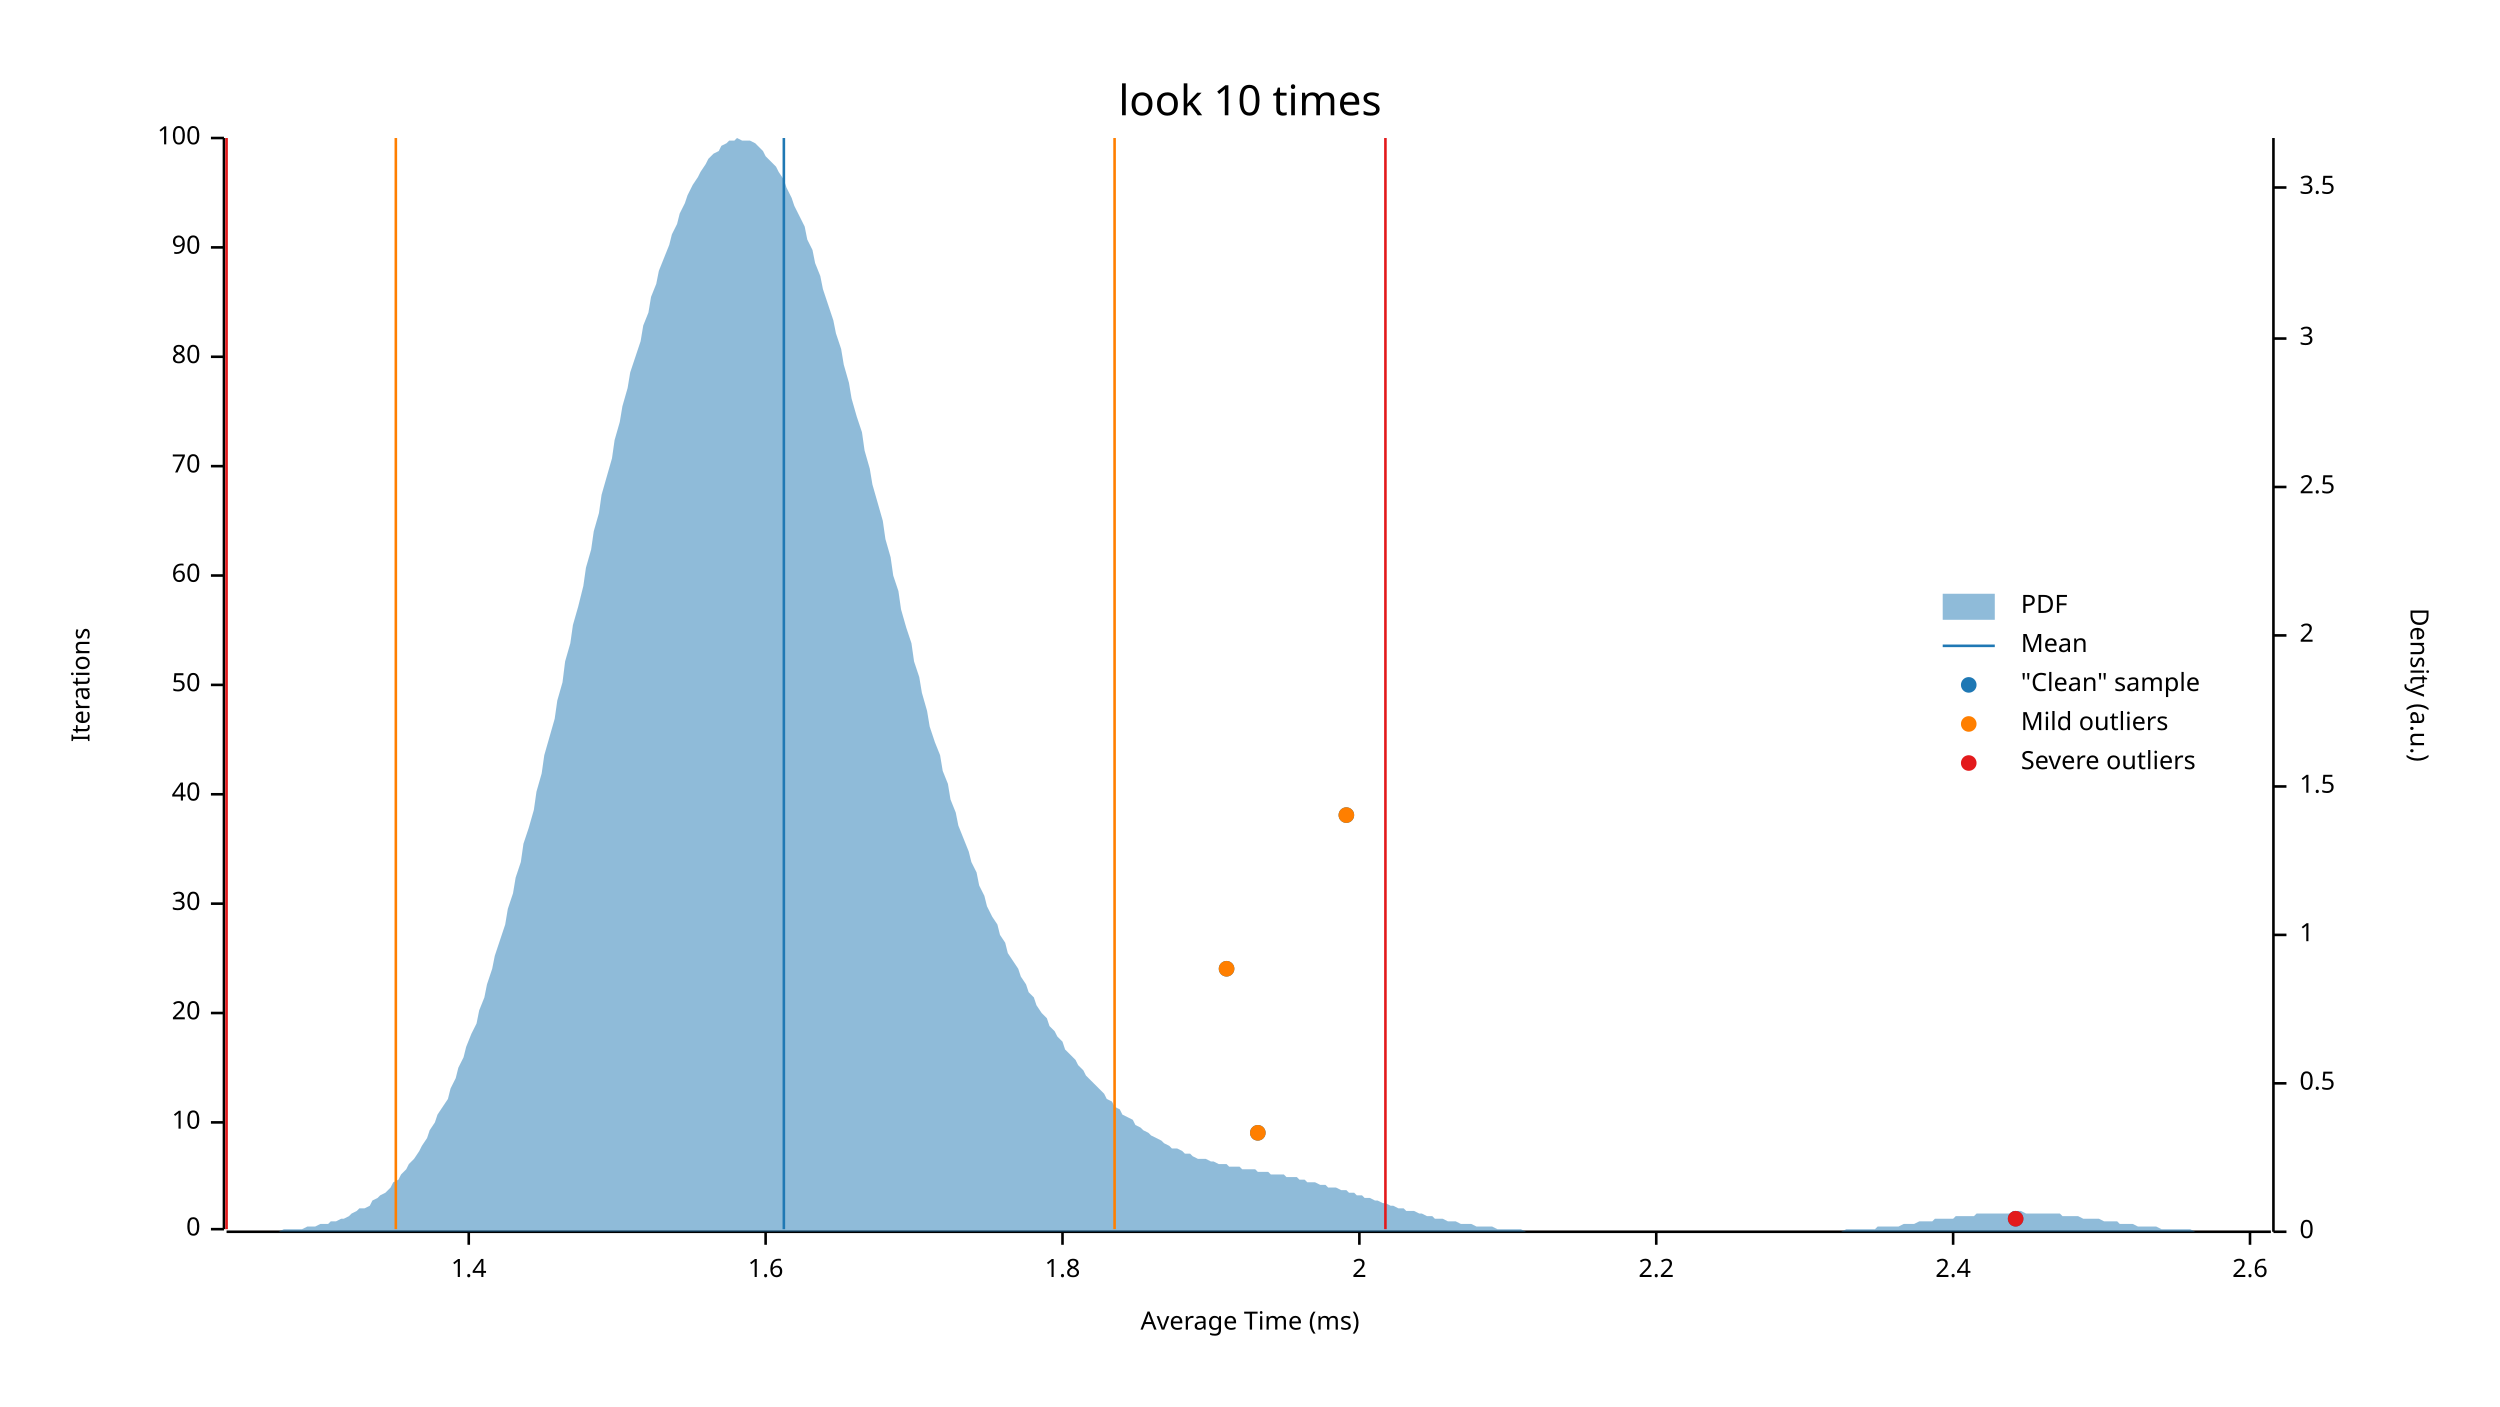
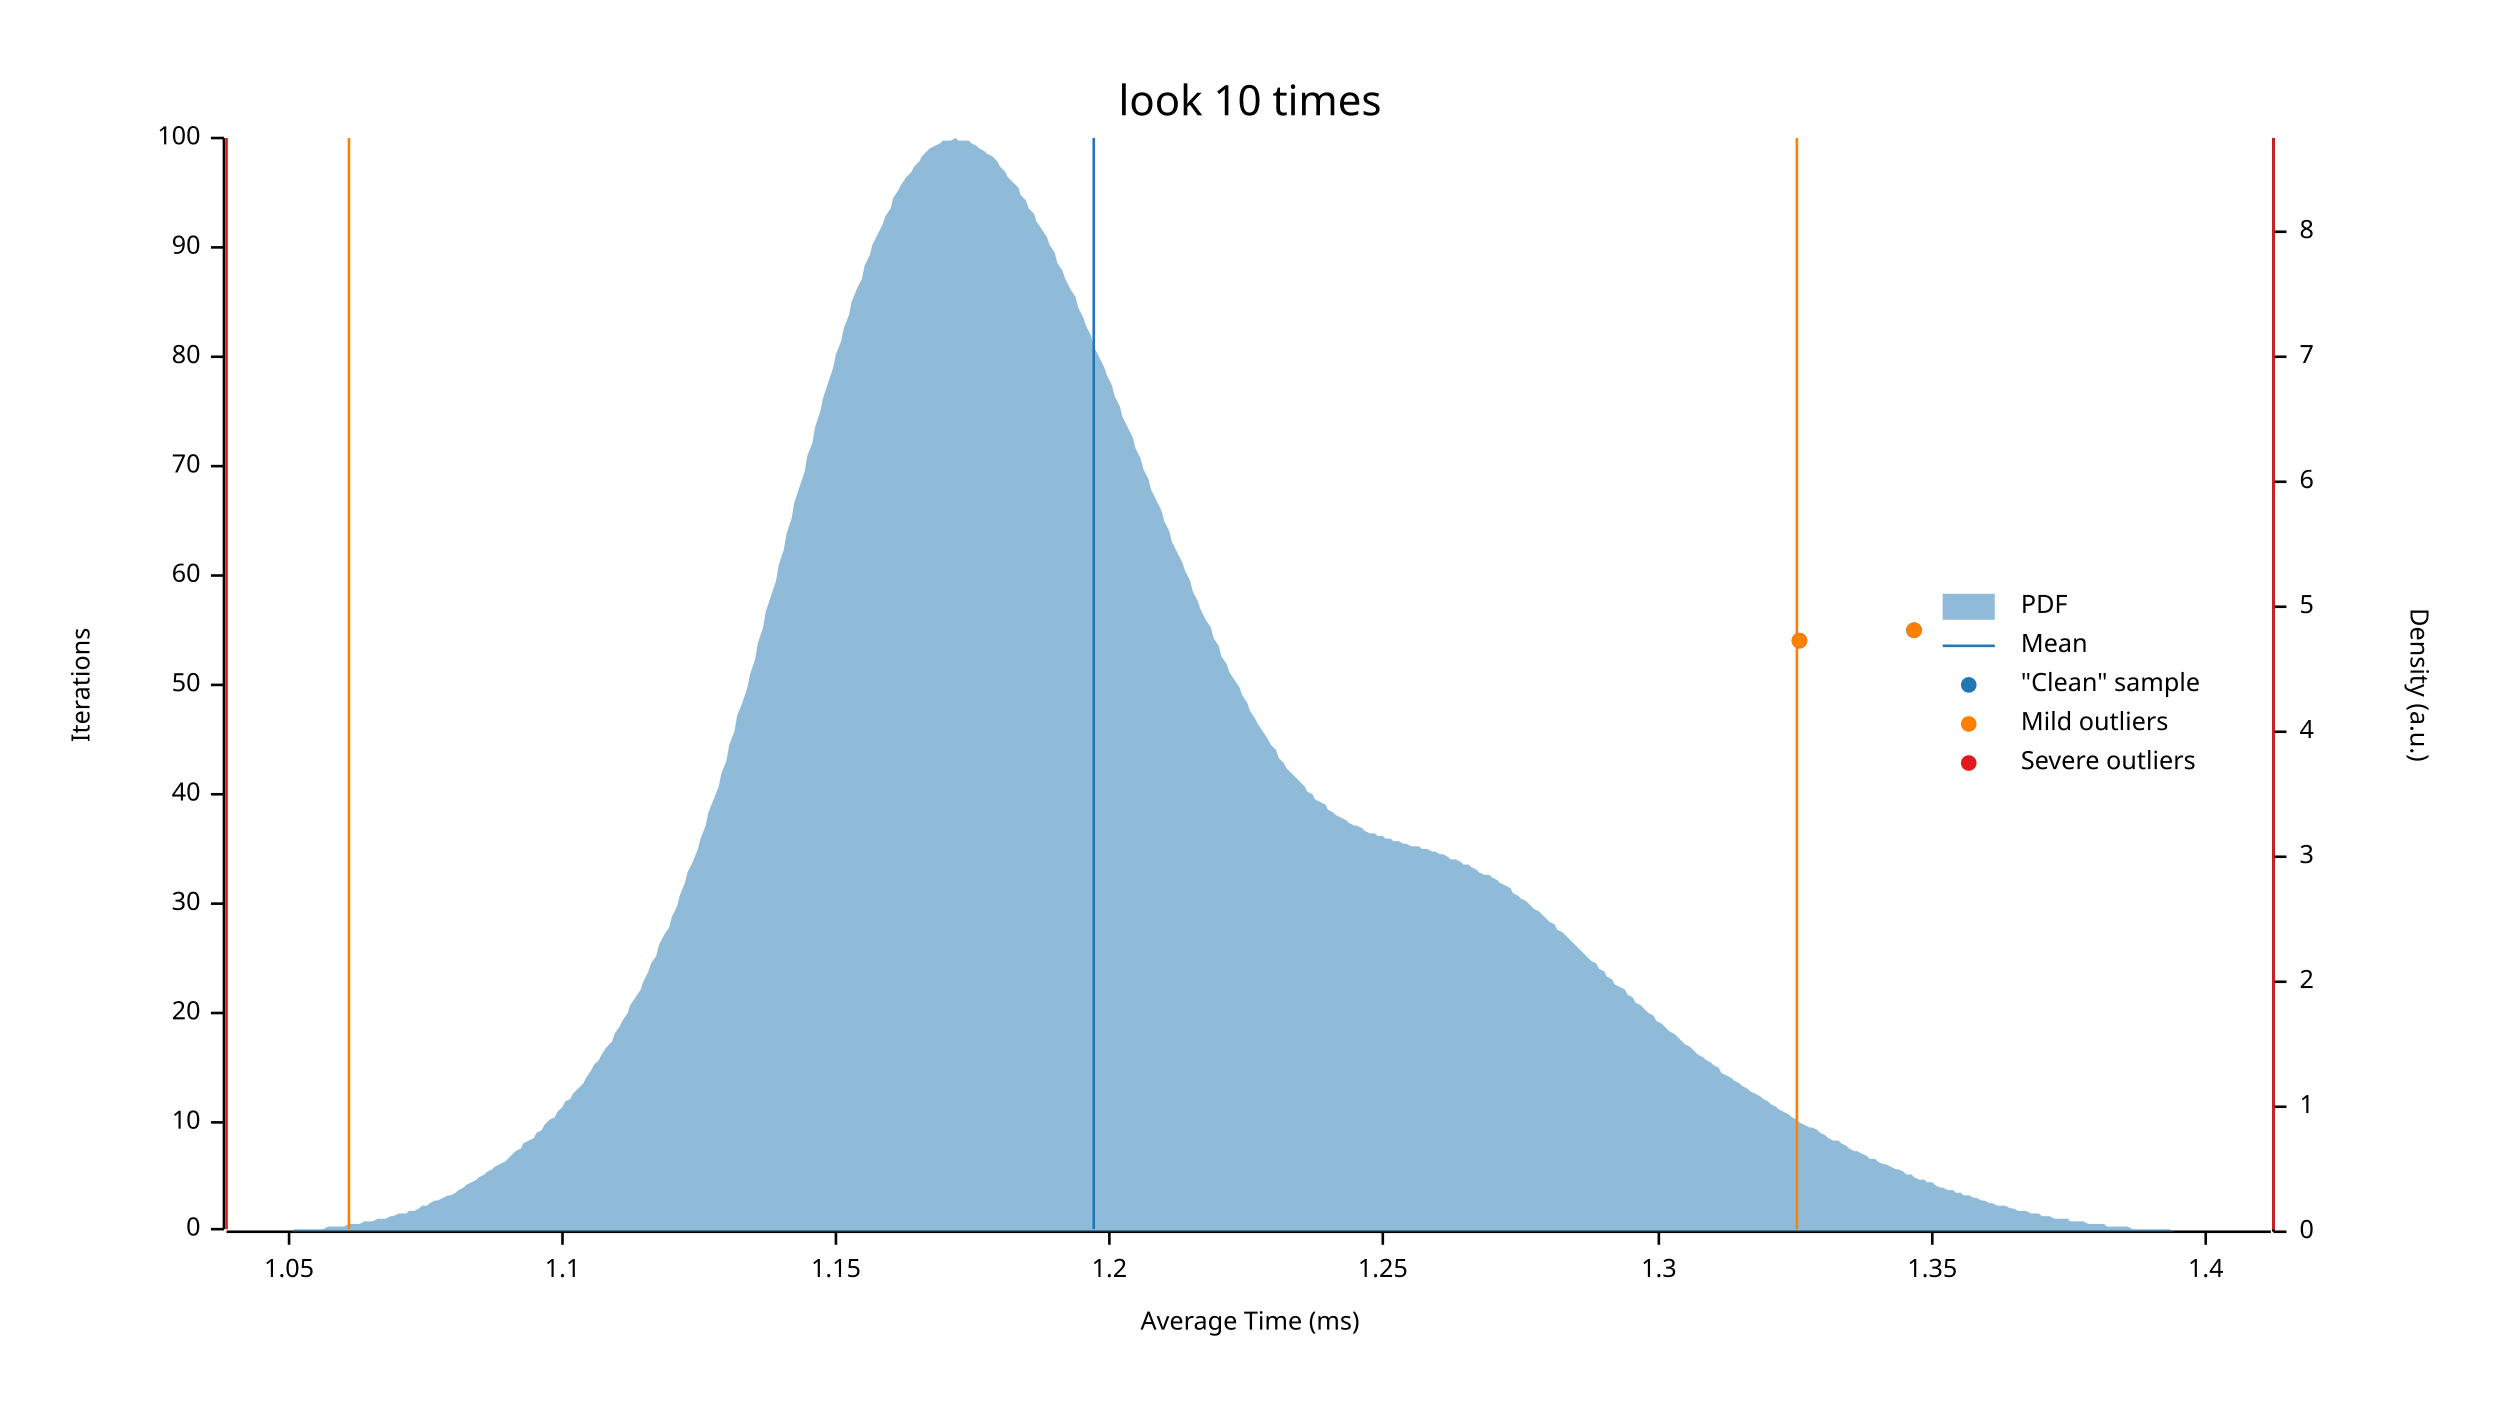
<svg xmlns="http://www.w3.org/2000/svg" width="960" height="540" viewBox="0 0 960 540">
  <text x="480" y="32" dy="0.76em" text-anchor="middle" font-family="sans-serif" font-size="16.129" opacity="1" fill="#000000">
look 10 times
</text>
  <text x="27" y="263" dy="0.76em" text-anchor="middle" font-family="sans-serif" font-size="9.677" opacity="1" fill="#000000" transform="rotate(270, 27, 263)">
Iterations
</text>
  <text x="480" y="513" dy="-0.5ex" text-anchor="middle" font-family="sans-serif" font-size="9.677" opacity="1" fill="#000000">
Average Time (ms)
</text>
  <polyline fill="none" opacity="1" stroke="#000000" stroke-width="1" points="86,53 86,472 " />
  <text x="77" y="472" dy="0.5ex" text-anchor="end" font-family="sans-serif" font-size="9.677" opacity="1" fill="#000000">
0
</text>
  <polyline fill="none" opacity="1" stroke="#000000" stroke-width="1" points="81,472 86,472 " />
  <text x="77" y="431" dy="0.5ex" text-anchor="end" font-family="sans-serif" font-size="9.677" opacity="1" fill="#000000">
10
</text>
  <polyline fill="none" opacity="1" stroke="#000000" stroke-width="1" points="81,431 86,431 " />
  <text x="77" y="389" dy="0.5ex" text-anchor="end" font-family="sans-serif" font-size="9.677" opacity="1" fill="#000000">
20
</text>
  <polyline fill="none" opacity="1" stroke="#000000" stroke-width="1" points="81,389 86,389 " />
  <text x="77" y="347" dy="0.5ex" text-anchor="end" font-family="sans-serif" font-size="9.677" opacity="1" fill="#000000">
30
</text>
  <polyline fill="none" opacity="1" stroke="#000000" stroke-width="1" points="81,347 86,347 " />
  <text x="77" y="305" dy="0.5ex" text-anchor="end" font-family="sans-serif" font-size="9.677" opacity="1" fill="#000000">
40
</text>
  <polyline fill="none" opacity="1" stroke="#000000" stroke-width="1" points="81,305 86,305 " />
  <text x="77" y="263" dy="0.5ex" text-anchor="end" font-family="sans-serif" font-size="9.677" opacity="1" fill="#000000">
50
</text>
  <polyline fill="none" opacity="1" stroke="#000000" stroke-width="1" points="81,263 86,263 " />
  <text x="77" y="221" dy="0.5ex" text-anchor="end" font-family="sans-serif" font-size="9.677" opacity="1" fill="#000000">
60
</text>
  <polyline fill="none" opacity="1" stroke="#000000" stroke-width="1" points="81,221 86,221 " />
  <text x="77" y="179" dy="0.5ex" text-anchor="end" font-family="sans-serif" font-size="9.677" opacity="1" fill="#000000">
70
</text>
  <polyline fill="none" opacity="1" stroke="#000000" stroke-width="1" points="81,179 86,179 " />
  <text x="77" y="137" dy="0.5ex" text-anchor="end" font-family="sans-serif" font-size="9.677" opacity="1" fill="#000000">
80
</text>
  <polyline fill="none" opacity="1" stroke="#000000" stroke-width="1" points="81,137 86,137 " />
  <text x="77" y="95" dy="0.5ex" text-anchor="end" font-family="sans-serif" font-size="9.677" opacity="1" fill="#000000">
90
</text>
  <polyline fill="none" opacity="1" stroke="#000000" stroke-width="1" points="81,95 86,95 " />
  <text x="77" y="53" dy="0.5ex" text-anchor="end" font-family="sans-serif" font-size="9.677" opacity="1" fill="#000000">
100
</text>
  <polyline fill="none" opacity="1" stroke="#000000" stroke-width="1" points="81,53 86,53 " />
  <polyline fill="none" opacity="1" stroke="#000000" stroke-width="1" points="87,473 872,473 " />
-   <text x="180" y="483" dy="0.76em" text-anchor="middle" font-family="sans-serif" font-size="9.677" opacity="1" fill="#000000">
+   <text x="111" y="483" dy="0.76em" text-anchor="middle" font-family="sans-serif" font-size="9.677" opacity="1" fill="#000000">
+ 1.05
+ </text>
+   <polyline fill="none" opacity="1" stroke="#000000" stroke-width="1" points="111,473 111,478 " />
+   <text x="216" y="483" dy="0.76em" text-anchor="middle" font-family="sans-serif" font-size="9.677" opacity="1" fill="#000000">
+ 1.1
+ </text>
+   <polyline fill="none" opacity="1" stroke="#000000" stroke-width="1" points="216,473 216,478 " />
+   <text x="321" y="483" dy="0.76em" text-anchor="middle" font-family="sans-serif" font-size="9.677" opacity="1" fill="#000000">
+ 1.15
+ </text>
+   <polyline fill="none" opacity="1" stroke="#000000" stroke-width="1" points="321,473 321,478 " />
+   <text x="426" y="483" dy="0.76em" text-anchor="middle" font-family="sans-serif" font-size="9.677" opacity="1" fill="#000000">
+ 1.2
+ </text>
+   <polyline fill="none" opacity="1" stroke="#000000" stroke-width="1" points="426,473 426,478 " />
+   <text x="531" y="483" dy="0.76em" text-anchor="middle" font-family="sans-serif" font-size="9.677" opacity="1" fill="#000000">
+ 1.25
+ </text>
+   <polyline fill="none" opacity="1" stroke="#000000" stroke-width="1" points="531,473 531,478 " />
+   <text x="637" y="483" dy="0.76em" text-anchor="middle" font-family="sans-serif" font-size="9.677" opacity="1" fill="#000000">
+ 1.3
+ </text>
+   <polyline fill="none" opacity="1" stroke="#000000" stroke-width="1" points="637,473 637,478 " />
+   <text x="742" y="483" dy="0.76em" text-anchor="middle" font-family="sans-serif" font-size="9.677" opacity="1" fill="#000000">
+ 1.35
+ </text>
+   <polyline fill="none" opacity="1" stroke="#000000" stroke-width="1" points="742,473 742,478 " />
+   <text x="847" y="483" dy="0.76em" text-anchor="middle" font-family="sans-serif" font-size="9.677" opacity="1" fill="#000000">
1.4
</text>
-   <polyline fill="none" opacity="1" stroke="#000000" stroke-width="1" points="180,473 180,478 " />
-   <text x="294" y="483" dy="0.76em" text-anchor="middle" font-family="sans-serif" font-size="9.677" opacity="1" fill="#000000">
- 1.6
- </text>
-   <polyline fill="none" opacity="1" stroke="#000000" stroke-width="1" points="294,473 294,478 " />
-   <text x="408" y="483" dy="0.76em" text-anchor="middle" font-family="sans-serif" font-size="9.677" opacity="1" fill="#000000">
- 1.8
- </text>
-   <polyline fill="none" opacity="1" stroke="#000000" stroke-width="1" points="408,473 408,478 " />
-   <text x="522" y="483" dy="0.76em" text-anchor="middle" font-family="sans-serif" font-size="9.677" opacity="1" fill="#000000">
- 2
- </text>
-   <polyline fill="none" opacity="1" stroke="#000000" stroke-width="1" points="522,473 522,478 " />
-   <text x="636" y="483" dy="0.76em" text-anchor="middle" font-family="sans-serif" font-size="9.677" opacity="1" fill="#000000">
- 2.2
- </text>
-   <polyline fill="none" opacity="1" stroke="#000000" stroke-width="1" points="636,473 636,478 " />
-   <text x="750" y="483" dy="0.76em" text-anchor="middle" font-family="sans-serif" font-size="9.677" opacity="1" fill="#000000">
- 2.4
- </text>
-   <polyline fill="none" opacity="1" stroke="#000000" stroke-width="1" points="750,473 750,478 " />
-   <text x="864" y="483" dy="0.76em" text-anchor="middle" font-family="sans-serif" font-size="9.677" opacity="1" fill="#000000">
- 2.6
- </text>
-   <polyline fill="none" opacity="1" stroke="#000000" stroke-width="1" points="864,473 864,478 " />
+   <polyline fill="none" opacity="1" stroke="#000000" stroke-width="1" points="847,473 847,478 " />
  <text x="933" y="263" dy="0.76em" text-anchor="middle" font-family="sans-serif" font-size="9.677" opacity="1" fill="#000000" transform="rotate(90, 933, 263)">
Density (a.u.)
</text>
  <polyline fill="none" opacity="1" stroke="#000000" stroke-width="1" points="873,53 873,473 " />
  <text x="883" y="473" dy="0.5ex" text-anchor="start" font-family="sans-serif" font-size="9.677" opacity="1" fill="#000000">
0
</text>
  <polyline fill="none" opacity="1" stroke="#000000" stroke-width="1" points="873,473 878,473 " />
-   <text x="883" y="416" dy="0.5ex" text-anchor="start" font-family="sans-serif" font-size="9.677" opacity="1" fill="#000000">
- 0.5
- </text>
-   <polyline fill="none" opacity="1" stroke="#000000" stroke-width="1" points="873,416 878,416 " />
-   <text x="883" y="359" dy="0.5ex" text-anchor="start" font-family="sans-serif" font-size="9.677" opacity="1" fill="#000000">
+   <text x="883" y="425" dy="0.5ex" text-anchor="start" font-family="sans-serif" font-size="9.677" opacity="1" fill="#000000">
1
</text>
-   <polyline fill="none" opacity="1" stroke="#000000" stroke-width="1" points="873,359 878,359 " />
-   <text x="883" y="302" dy="0.5ex" text-anchor="start" font-family="sans-serif" font-size="9.677" opacity="1" fill="#000000">
- 1.5
- </text>
-   <polyline fill="none" opacity="1" stroke="#000000" stroke-width="1" points="873,302 878,302 " />
-   <text x="883" y="244" dy="0.5ex" text-anchor="start" font-family="sans-serif" font-size="9.677" opacity="1" fill="#000000">
+   <polyline fill="none" opacity="1" stroke="#000000" stroke-width="1" points="873,425 878,425 " />
+   <text x="883" y="377" dy="0.5ex" text-anchor="start" font-family="sans-serif" font-size="9.677" opacity="1" fill="#000000">
2
</text>
-   <polyline fill="none" opacity="1" stroke="#000000" stroke-width="1" points="873,244 878,244 " />
-   <text x="883" y="187" dy="0.5ex" text-anchor="start" font-family="sans-serif" font-size="9.677" opacity="1" fill="#000000">
- 2.5
- </text>
-   <polyline fill="none" opacity="1" stroke="#000000" stroke-width="1" points="873,187 878,187 " />
-   <text x="883" y="130" dy="0.5ex" text-anchor="start" font-family="sans-serif" font-size="9.677" opacity="1" fill="#000000">
+   <polyline fill="none" opacity="1" stroke="#000000" stroke-width="1" points="873,377 878,377 " />
+   <text x="883" y="329" dy="0.5ex" text-anchor="start" font-family="sans-serif" font-size="9.677" opacity="1" fill="#000000">
3
</text>
-   <polyline fill="none" opacity="1" stroke="#000000" stroke-width="1" points="873,130 878,130 " />
-   <text x="883" y="72" dy="0.5ex" text-anchor="start" font-family="sans-serif" font-size="9.677" opacity="1" fill="#000000">
- 3.5
+   <polyline fill="none" opacity="1" stroke="#000000" stroke-width="1" points="873,329 878,329 " />
+   <text x="883" y="281" dy="0.5ex" text-anchor="start" font-family="sans-serif" font-size="9.677" opacity="1" fill="#000000">
+ 4
</text>
-   <polyline fill="none" opacity="1" stroke="#000000" stroke-width="1" points="873,72 878,72 " />
-   <polygon opacity="0.5" fill="#1F78B4" points="87,473 88,473 90,473 91,473 93,473 94,473 96,473 98,473 99,473 101,473 102,473 104,473 105,473 107,473 109,472 110,472 112,472 113,472 115,472 116,472 118,471 120,471 121,471 123,470 124,470 126,470 127,469 129,469 131,468 132,468 134,467 135,466 137,465 138,464 140,464 142,463 143,461 145,460 146,459 148,458 150,456 151,454 153,453 154,451 156,449 157,447 159,445 161,442 162,440 164,437 165,434 167,431 168,428 170,425 172,422 173,418 175,414 176,410 178,406 179,402 181,397 183,393 184,388 186,383 187,378 189,372 190,367 192,361 194,355 195,349 197,343 198,337 200,331 201,324 203,318 205,311 206,304 208,297 209,290 211,283 213,276 214,269 216,262 217,254 219,247 220,240 222,233 224,225 225,218 227,211 228,204 230,197 231,190 233,183 235,176 236,169 238,162 239,156 241,149 242,143 244,137 246,131 247,125 249,120 250,114 252,109 253,104 255,99 257,94 258,90 260,86 261,82 263,78 264,75 266,71 268,68 269,66 271,63 272,61 274,59 276,58 277,56 279,55 280,54 282,54 283,53 285,54 287,54 288,54 290,55 291,56 293,58 294,60 296,62 298,64 299,66 301,69 302,72 304,76 305,79 307,83 309,87 310,92 312,96 313,101 315,106 316,111 318,117 320,123 321,128 323,134 324,140 326,147 327,153 329,160 331,166 332,173 334,180 335,186 337,193 339,200 340,207 342,214 343,221 345,227 346,234 348,241 350,247 351,254 353,260 354,266 356,273 357,279 359,285 361,290 362,296 364,301 365,307 367,312 368,317 370,322 372,327 373,331 375,335 376,340 378,344 379,348 381,352 383,355 384,359 386,362 387,366 389,369 391,372 392,375 394,378 395,381 397,383 398,386 400,389 402,391 403,394 405,396 406,398 408,400 409,403 411,405 413,407 414,409 416,411 417,413 419,415 420,416 422,418 424,420 425,422 427,423 428,425 430,426 431,428 433,429 435,430 436,432 438,433 439,434 441,435 442,436 444,437 446,438 447,439 449,440 450,441 452,441 454,442 455,443 457,443 458,444 460,445 461,445 463,445 465,446 466,446 468,447 469,447 471,447 472,448 474,448 476,448 477,449 479,449 480,449 482,449 483,450 485,450 487,450 488,451 490,451 491,451 493,451 494,452 496,452 498,452 499,453 501,453 502,454 504,454 505,454 507,455 509,455 510,456 512,456 513,456 515,457 517,457 518,458 520,458 521,459 523,459 524,460 526,460 528,461 529,461 531,462 532,462 534,463 535,463 537,464 539,464 540,465 542,465 543,465 545,466 546,466 548,467 550,467 551,468 553,468 554,468 556,469 557,469 559,469 561,470 562,470 564,470 565,470 567,471 568,471 570,471 572,471 573,471 575,472 576,472 578,472 580,472 581,472 583,472 584,472 586,473 587,473 589,473 591,473 592,473 594,473 595,473 597,473 598,473 600,473 602,473 603,473 605,473 606,473 608,473 609,473 611,473 613,473 614,473 616,473 617,473 619,473 620,473 622,473 624,473 625,473 627,473 628,473 630,473 632,473 633,473 635,473 636,473 638,473 639,473 641,473 643,473 644,473 646,473 647,473 649,473 650,473 652,473 654,473 655,473 657,473 658,473 660,473 661,473 663,473 665,473 666,473 668,473 669,473 671,473 672,473 674,473 676,473 677,473 679,473 680,473 682,473 683,473 685,473 687,473 688,473 690,473 691,473 693,473 695,473 696,473 698,473 699,473 701,473 702,473 704,473 706,473 707,473 709,472 710,472 712,472 713,472 715,472 717,472 718,472 720,472 721,471 723,471 724,471 726,471 728,471 729,471 731,470 732,470 734,470 735,470 737,469 739,469 740,469 742,469 743,468 745,468 746,468 748,468 750,468 751,467 753,467 754,467 756,467 758,467 759,466 761,466 762,466 764,466 765,466 767,466 769,466 770,466 772,466 773,465 775,465 776,465 778,466 780,466 781,466 783,466 784,466 786,466 787,466 789,466 791,466 792,467 794,467 795,467 797,467 798,467 800,468 802,468 803,468 805,468 806,468 808,469 809,469 811,469 813,469 814,470 816,470 817,470 819,470 821,471 822,471 824,471 825,471 827,471 828,471 830,472 832,472 833,472 835,472 836,472 838,472 839,472 841,472 843,473 844,473 846,473 847,473 849,473 850,473 852,473 854,473 855,473 857,473 858,473 860,473 861,473 863,473 865,473 866,473 868,473 869,473 871,473 873,473 873,473 87,473 " />
-   <polyline fill="none" opacity="1" stroke="#1F78B4" stroke-width="1" points="301,472 301,53 " />
-   <polyline fill="none" opacity="1" stroke="#FF7F00" stroke-width="1" points="152,472 152,53 " />
-   <polyline fill="none" opacity="1" stroke="#FF7F00" stroke-width="1" points="428,472 428,53 " />
+   <polyline fill="none" opacity="1" stroke="#000000" stroke-width="1" points="873,281 878,281 " />
+   <text x="883" y="233" dy="0.5ex" text-anchor="start" font-family="sans-serif" font-size="9.677" opacity="1" fill="#000000">
+ 5
+ </text>
+   <polyline fill="none" opacity="1" stroke="#000000" stroke-width="1" points="873,233 878,233 " />
+   <text x="883" y="185" dy="0.5ex" text-anchor="start" font-family="sans-serif" font-size="9.677" opacity="1" fill="#000000">
+ 6
+ </text>
+   <polyline fill="none" opacity="1" stroke="#000000" stroke-width="1" points="873,185 878,185 " />
+   <text x="883" y="137" dy="0.5ex" text-anchor="start" font-family="sans-serif" font-size="9.677" opacity="1" fill="#000000">
+ 7
+ </text>
+   <polyline fill="none" opacity="1" stroke="#000000" stroke-width="1" points="873,137 878,137 " />
+   <text x="883" y="89" dy="0.5ex" text-anchor="start" font-family="sans-serif" font-size="9.677" opacity="1" fill="#000000">
+ 8
+ </text>
+   <polyline fill="none" opacity="1" stroke="#000000" stroke-width="1" points="873,89 878,89 " />
+   <polygon opacity="0.5" fill="#1F78B4" points="87,473 88,473 90,473 91,473 93,473 94,473 96,473 98,473 99,473 101,473 102,473 104,473 105,473 107,473 109,473 110,473 112,473 113,472 115,472 116,472 118,472 120,472 121,472 123,472 124,472 126,471 127,471 129,471 131,471 132,471 134,470 135,470 137,470 138,470 140,469 142,469 143,469 145,468 146,468 148,468 150,467 151,467 153,466 154,466 156,466 157,465 159,465 161,464 162,463 164,463 165,462 167,461 168,461 170,460 172,459 173,459 175,458 176,457 178,456 179,455 181,454 183,453 184,452 186,451 187,450 189,449 190,448 192,447 194,446 195,445 197,443 198,442 200,441 201,439 203,438 205,437 206,435 208,434 209,432 211,430 213,429 214,427 216,425 217,423 219,422 220,420 222,418 224,416 225,414 227,411 228,409 230,407 231,405 233,402 235,400 236,397 238,394 239,392 241,389 242,386 244,383 246,380 247,377 249,373 250,370 252,367 253,363 255,359 257,356 258,352 260,348 261,344 263,339 264,335 266,331 268,326 269,322 271,317 272,312 274,307 276,302 277,297 279,292 280,286 282,281 283,275 285,270 287,264 288,259 290,253 291,247 293,241 294,235 296,229 298,223 299,217 301,211 302,205 304,199 305,193 307,187 309,181 310,175 312,170 313,164 315,158 316,153 318,147 320,141 321,136 323,131 324,126 326,121 327,116 329,111 331,107 332,102 334,98 335,94 337,90 339,86 340,83 342,80 343,76 345,73 346,71 348,68 350,66 351,64 353,62 354,60 356,58 357,57 359,56 361,55 362,54 364,54 365,54 367,53 368,54 370,54 372,54 373,55 375,56 376,57 378,58 379,59 381,60 383,62 384,64 386,66 387,68 389,70 391,72 392,75 394,77 395,80 397,82 398,85 400,88 402,91 403,94 405,97 406,101 408,104 409,107 411,111 413,114 414,118 416,122 417,125 419,129 420,133 422,137 424,141 425,144 427,148 428,152 430,156 431,160 433,164 435,168 436,172 438,176 439,180 441,184 442,188 444,192 446,196 447,200 449,204 450,208 452,212 454,216 455,219 457,223 458,227 460,231 461,234 463,238 465,241 466,245 468,248 469,252 471,255 472,258 474,261 476,264 477,267 479,270 480,273 482,276 483,278 485,281 487,284 488,286 490,288 491,291 493,293 494,295 496,297 498,299 499,300 501,302 502,304 504,305 505,307 507,308 509,309 510,311 512,312 513,313 515,314 517,315 518,316 520,317 521,317 523,318 524,319 526,320 528,320 529,321 531,321 532,322 534,322 535,323 537,323 539,324 540,324 542,325 543,325 545,325 546,326 548,326 550,327 551,327 553,328 554,328 556,329 557,330 559,330 561,331 562,332 564,332 565,333 567,334 568,335 570,336 572,336 573,337 575,338 576,339 578,340 580,341 581,343 583,344 584,345 586,346 587,347 589,349 591,350 592,351 594,353 595,354 597,355 598,357 600,358 602,360 603,361 605,363 606,364 608,366 609,367 611,369 613,370 614,372 616,373 617,375 619,376 620,378 622,379 624,380 625,382 627,383 628,385 630,386 632,388 633,389 635,390 636,392 638,393 639,394 641,396 643,397 644,398 646,400 647,401 649,402 650,403 652,405 654,406 655,407 657,408 658,409 660,410 661,412 663,413 665,414 666,415 668,416 669,417 671,418 672,419 674,420 676,421 677,422 679,423 680,424 682,425 683,426 685,427 687,428 688,429 690,430 691,431 693,432 695,433 696,433 698,434 699,435 701,436 702,437 704,438 706,438 707,439 709,440 710,441 712,442 713,442 715,443 717,444 718,445 720,445 721,446 723,447 724,447 726,448 728,449 729,449 731,450 732,451 734,451 735,452 737,453 739,453 740,454 742,454 743,455 745,456 746,456 748,457 750,457 751,458 753,458 754,459 756,459 758,460 759,460 761,461 762,461 764,462 765,462 767,463 769,463 770,463 772,464 773,464 775,465 776,465 778,465 780,466 781,466 783,466 784,467 786,467 787,467 789,468 791,468 792,468 794,468 795,469 797,469 798,469 800,469 802,470 803,470 805,470 806,470 808,470 809,471 811,471 813,471 814,471 816,471 817,471 819,472 821,472 822,472 824,472 825,472 827,472 828,472 830,472 832,472 833,472 835,473 836,473 838,473 839,473 841,473 843,473 844,473 846,473 847,473 849,473 850,473 852,473 854,473 855,473 857,473 858,473 860,473 861,473 863,473 865,473 866,473 868,473 869,473 871,473 873,473 873,473 87,473 " />
+   <polyline fill="none" opacity="1" stroke="#1F78B4" stroke-width="1" points="420,472 420,53 " />
+   <polyline fill="none" opacity="1" stroke="#FF7F00" stroke-width="1" points="134,472 134,53 " />
+   <polyline fill="none" opacity="1" stroke="#FF7F00" stroke-width="1" points="690,472 690,53 " />
  <polyline fill="none" opacity="1" stroke="#E31A1C" stroke-width="1" points="87,472 87,53 " />
-   <polyline fill="none" opacity="1" stroke="#E31A1C" stroke-width="1" points="532,472 532,53 " />
-   <circle cx="774" cy="468" r="3" opacity="1" fill="#1F78B4" stroke="none" stroke-width="1" />
-   <circle cx="483" cy="435" r="3" opacity="1" fill="#1F78B4" stroke="none" stroke-width="1" />
-   <circle cx="471" cy="372" r="3" opacity="1" fill="#1F78B4" stroke="none" stroke-width="1" />
-   <circle cx="517" cy="313" r="3" opacity="1" fill="#1F78B4" stroke="none" stroke-width="1" />
-   <circle cx="483" cy="435" r="3" opacity="1" fill="#FF7F00" stroke="none" stroke-width="1" />
-   <circle cx="471" cy="372" r="3" opacity="1" fill="#FF7F00" stroke="none" stroke-width="1" />
-   <circle cx="517" cy="313" r="3" opacity="1" fill="#FF7F00" stroke="none" stroke-width="1" />
-   <circle cx="774" cy="468" r="3" opacity="1" fill="#E31A1C" stroke="none" stroke-width="1" />
+   <polyline fill="none" opacity="1" stroke="#E31A1C" stroke-width="1" points="873,472 873,53 " />
+   <circle cx="691" cy="246" r="3" opacity="1" fill="#1F78B4" stroke="none" stroke-width="1" />
+   <circle cx="735" cy="242" r="3" opacity="1" fill="#1F78B4" stroke="none" stroke-width="1" />
+   <circle cx="691" cy="246" r="3" opacity="1" fill="#FF7F00" stroke="none" stroke-width="1" />
+   <circle cx="735" cy="242" r="3" opacity="1" fill="#FF7F00" stroke="none" stroke-width="1" />
  <text x="776" y="228" dy="0.76em" text-anchor="start" font-family="sans-serif" font-size="9.677" opacity="1" fill="#000000">
PDF
</text>
  <text x="776" y="243" dy="0.76em" text-anchor="start" font-family="sans-serif" font-size="9.677" opacity="1" fill="#000000">
Mean
</text>
  <text x="776" y="258" dy="0.76em" text-anchor="start" font-family="sans-serif" font-size="9.677" opacity="1" fill="#000000">
"Clean" sample
</text>
  <text x="776" y="273" dy="0.76em" text-anchor="start" font-family="sans-serif" font-size="9.677" opacity="1" fill="#000000">
Mild outliers
</text>
  <text x="776" y="288" dy="0.76em" text-anchor="start" font-family="sans-serif" font-size="9.677" opacity="1" fill="#000000">
Severe outliers
</text>
  <rect x="746" y="228" width="20" height="10" opacity="0.5" fill="#1F78B4" stroke="none" />
  <polyline fill="none" opacity="1" stroke="#1F78B4" stroke-width="1" points="746,248 766,248 " />
  <circle cx="756" cy="263" r="3" opacity="1" fill="#1F78B4" stroke="none" stroke-width="1" />
  <circle cx="756" cy="278" r="3" opacity="1" fill="#FF7F00" stroke="none" stroke-width="1" />
  <circle cx="756" cy="293" r="3" opacity="1" fill="#E31A1C" stroke="none" stroke-width="1" />
</svg>
